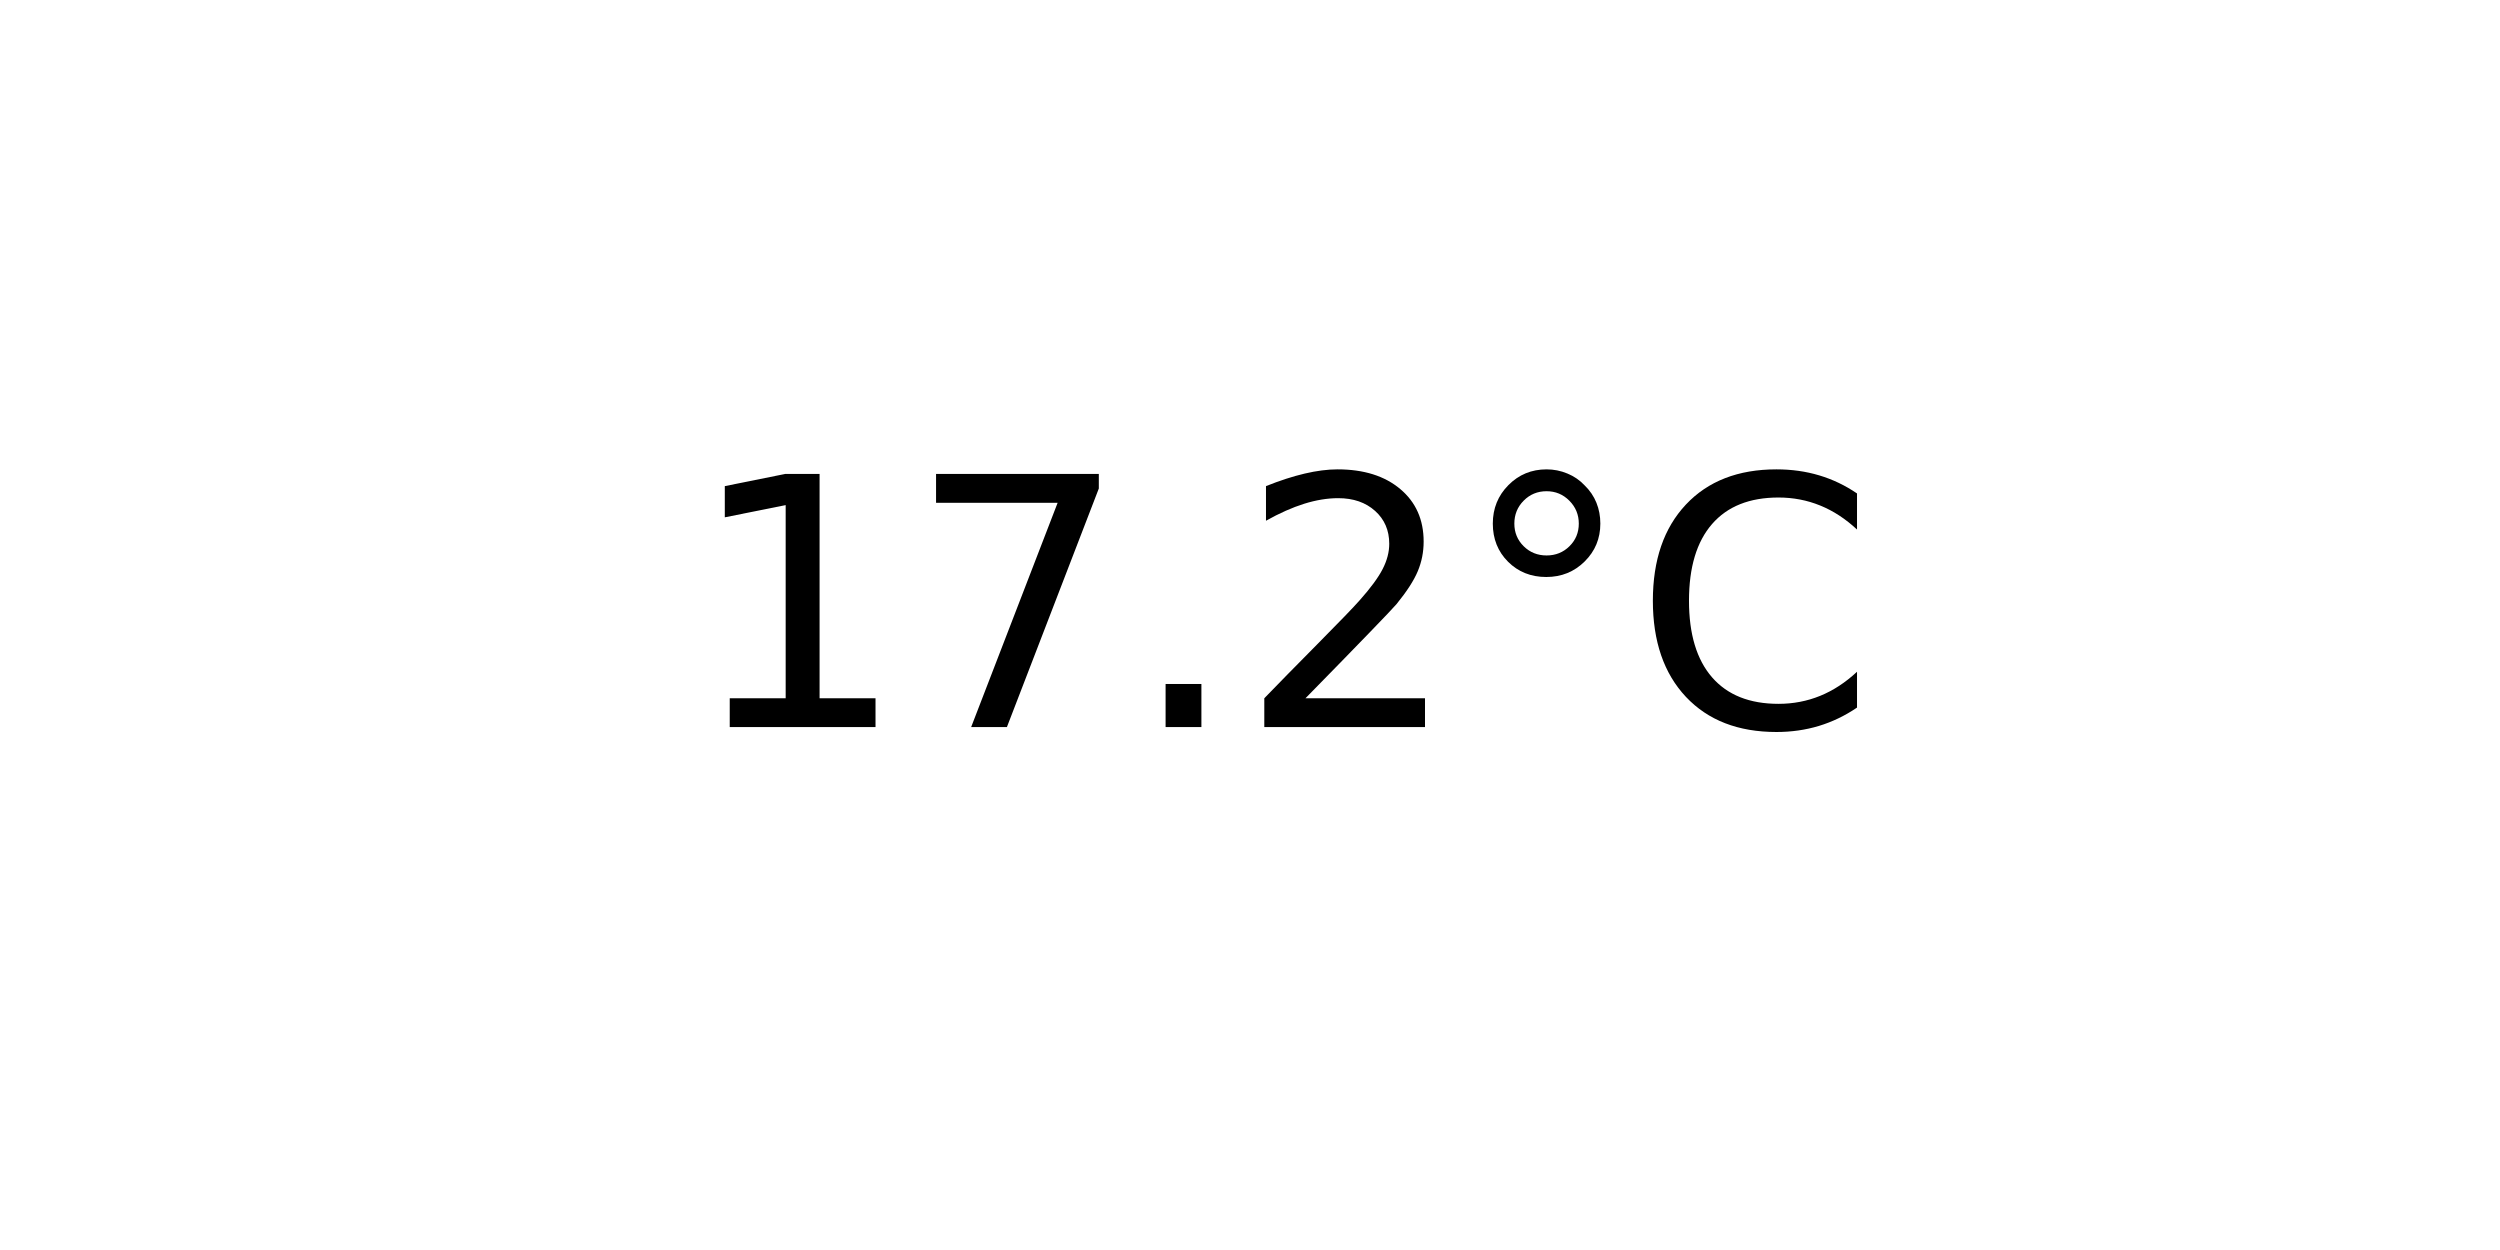
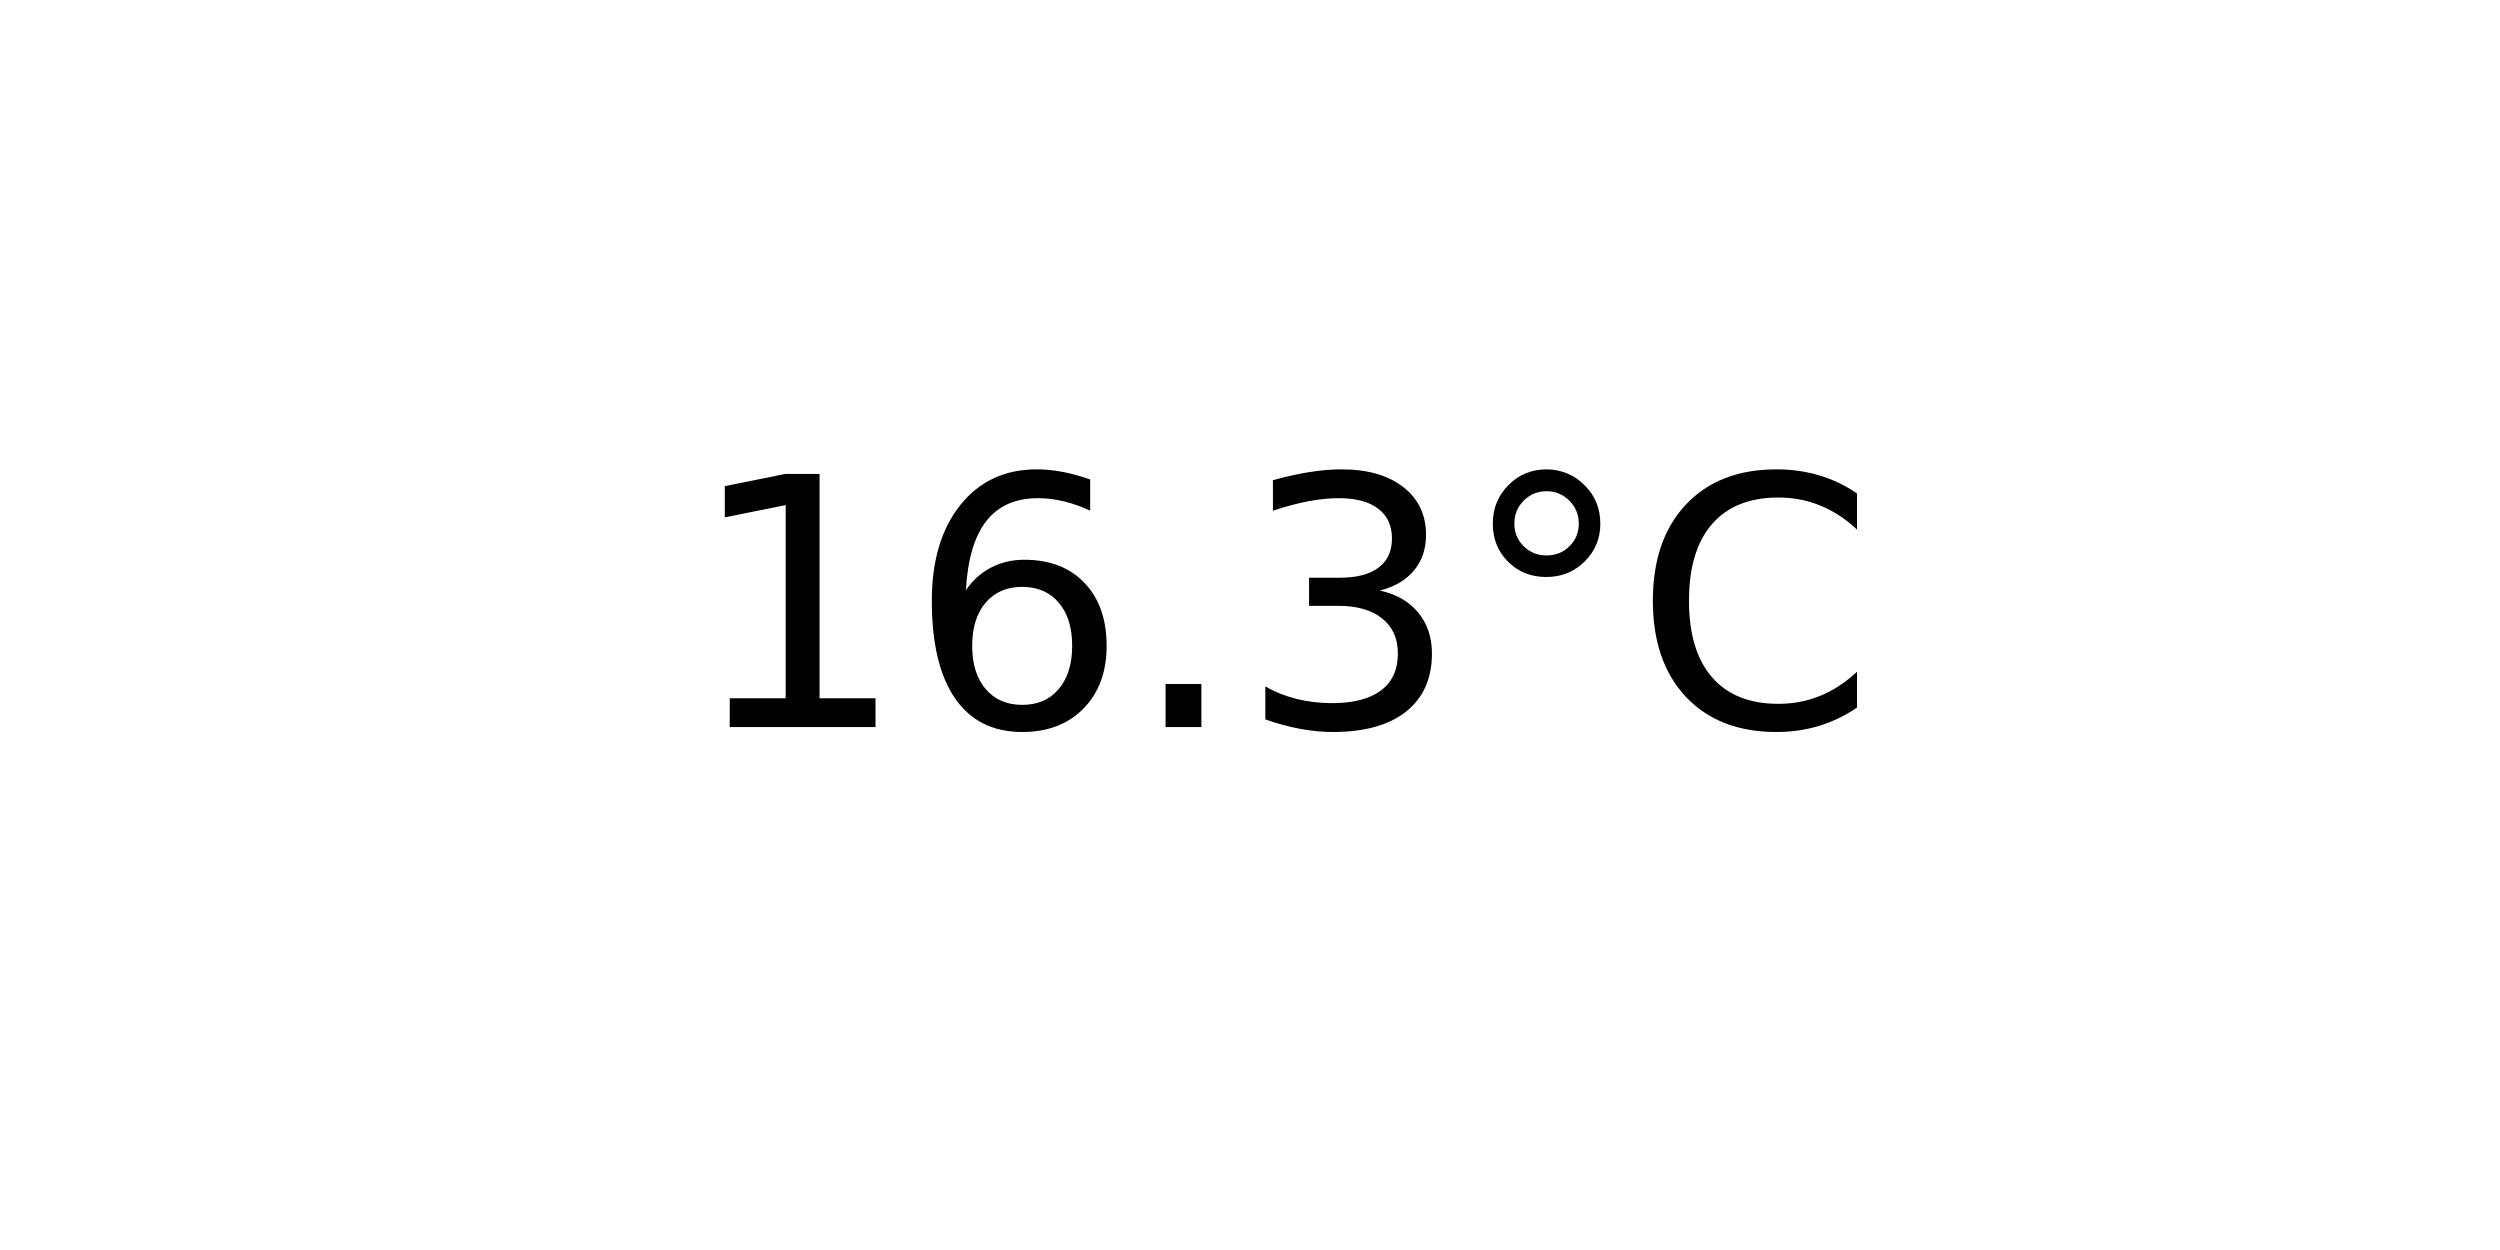
<svg xmlns="http://www.w3.org/2000/svg" xmlns:xlink="http://www.w3.org/1999/xlink" width="72pt" height="36pt" viewBox="0 0 72 36" version="1.1">
  <defs>
    <style type="text/css">*{stroke-linejoin: round; stroke-linecap: butt}</style>
  </defs>
  <g id="figure_1">
    <g id="axes_1">
      <g id="text_1">
        <g transform="translate(19.77578 20.93937) scale(0.1 -0.1)">
          <defs>
            <path id="DejaVuSans-31" d="M 794 531  L 1825 531  L 1825 4091  L 703 3866  L 703 4441  L 1819 4666  L 2450 4666  L 2450 531  L 3481 531  L 3481 0  L 794 0  L 794 531  z " transform="scale(0.015625)" />
-             <path id="DejaVuSans-37" d="M 525 4666  L 3525 4666  L 3525 4397  L 1831 0  L 1172 0  L 2766 4134  L 525 4134  L 525 4666  z " transform="scale(0.015625)" />
+             <path id="DejaVuSans-36" d="M 2113 2584  Q 1688 2584 1439 2293  Q 1191 2003 1191 1497  Q 1191 994 1439 701  Q 1688 409 2113 409  Q 2538 409 2786 701  Q 3034 994 3034 1497  Q 3034 2003 2786 2293  Q 2538 2584 2113 2584  z M 3366 4563  L 3366 3988  Q 3128 4100 2886 4159  Q 2644 4219 2406 4219  Q 1781 4219 1451 3797  Q 1122 3375 1075 2522  Q 1259 2794 1537 2939  Q 1816 3084 2150 3084  Q 2853 3084 3261 2657  Q 3669 2231 3669 1497  Q 3669 778 3244 343  Q 2819 -91 2113 -91  Q 1303 -91 875 529  Q 447 1150 447 2328  Q 447 3434 972 4092  Q 1497 4750 2381 4750  Q 2619 4750 2861 4703  Q 3103 4656 3366 4563  z " transform="scale(0.015625)" />
            <path id="DejaVuSans-2e" d="M 684 794  L 1344 794  L 1344 0  L 684 0  L 684 794  z " transform="scale(0.015625)" />
-             <path id="DejaVuSans-32" d="M 1228 531  L 3431 531  L 3431 0  L 469 0  L 469 531  Q 828 903 1448 1529  Q 2069 2156 2228 2338  Q 2531 2678 2651 2914  Q 2772 3150 2772 3378  Q 2772 3750 2511 3984  Q 2250 4219 1831 4219  Q 1534 4219 1204 4116  Q 875 4013 500 3803  L 500 4441  Q 881 4594 1212 4672  Q 1544 4750 1819 4750  Q 2544 4750 2975 4387  Q 3406 4025 3406 3419  Q 3406 3131 3298 2873  Q 3191 2616 2906 2266  Q 2828 2175 2409 1742  Q 1991 1309 1228 531  z " transform="scale(0.015625)" />
+             <path id="DejaVuSans-33" d="M 2597 2516  Q 3050 2419 3304 2112  Q 3559 1806 3559 1356  Q 3559 666 3084 287  Q 2609 -91 1734 -91  Q 1441 -91 1130 -33  Q 819 25 488 141  L 488 750  Q 750 597 1062 519  Q 1375 441 1716 441  Q 2309 441 2620 675  Q 2931 909 2931 1356  Q 2931 1769 2642 2001  Q 2353 2234 1838 2234  L 1294 2234  L 1294 2753  L 1863 2753  Q 2328 2753 2575 2939  Q 2822 3125 2822 3475  Q 2822 3834 2567 4026  Q 2313 4219 1838 4219  Q 1578 4219 1281 4162  Q 984 4106 628 3988  L 628 4550  Q 988 4650 1302 4700  Q 1616 4750 1894 4750  Q 2613 4750 3031 4423  Q 3450 4097 3450 3541  Q 3450 3153 3228 2886  Q 3006 2619 2597 2516  z " transform="scale(0.015625)" />
            <path id="DejaVuSans-b0" d="M 1600 4347  Q 1350 4347 1178 4173  Q 1006 4000 1006 3750  Q 1006 3503 1178 3333  Q 1350 3163 1600 3163  Q 1850 3163 2022 3333  Q 2194 3503 2194 3750  Q 2194 3997 2020 4172  Q 1847 4347 1600 4347  z M 1600 4750  Q 1800 4750 1984 4673  Q 2169 4597 2303 4453  Q 2447 4313 2519 4134  Q 2591 3956 2591 3750  Q 2591 3338 2302 3052  Q 2013 2766 1594 2766  Q 1172 2766 890 3047  Q 609 3328 609 3750  Q 609 4169 896 4459  Q 1184 4750 1600 4750  z " transform="scale(0.015625)" />
            <path id="DejaVuSans-43" d="M 4122 4306  L 4122 3641  Q 3803 3938 3442 4084  Q 3081 4231 2675 4231  Q 1875 4231 1450 3742  Q 1025 3253 1025 2328  Q 1025 1406 1450 917  Q 1875 428 2675 428  Q 3081 428 3442 575  Q 3803 722 4122 1019  L 4122 359  Q 3791 134 3420 21  Q 3050 -91 2638 -91  Q 1578 -91 968 557  Q 359 1206 359 2328  Q 359 3453 968 4101  Q 1578 4750 2638 4750  Q 3056 4750 3426 4639  Q 3797 4528 4122 4306  z " transform="scale(0.015625)" />
          </defs>
          <use xlink:href="#DejaVuSans-31" />
-           <use xlink:href="#DejaVuSans-37" x="63.623" />
+           <use xlink:href="#DejaVuSans-36" x="63.623" />
          <use xlink:href="#DejaVuSans-2e" x="127.246" />
-           <use xlink:href="#DejaVuSans-32" x="159.033" />
+           <use xlink:href="#DejaVuSans-33" x="159.033" />
          <use xlink:href="#DejaVuSans-b0" x="222.656" />
          <use xlink:href="#DejaVuSans-43" x="272.656" />
        </g>
      </g>
    </g>
  </g>
</svg>
